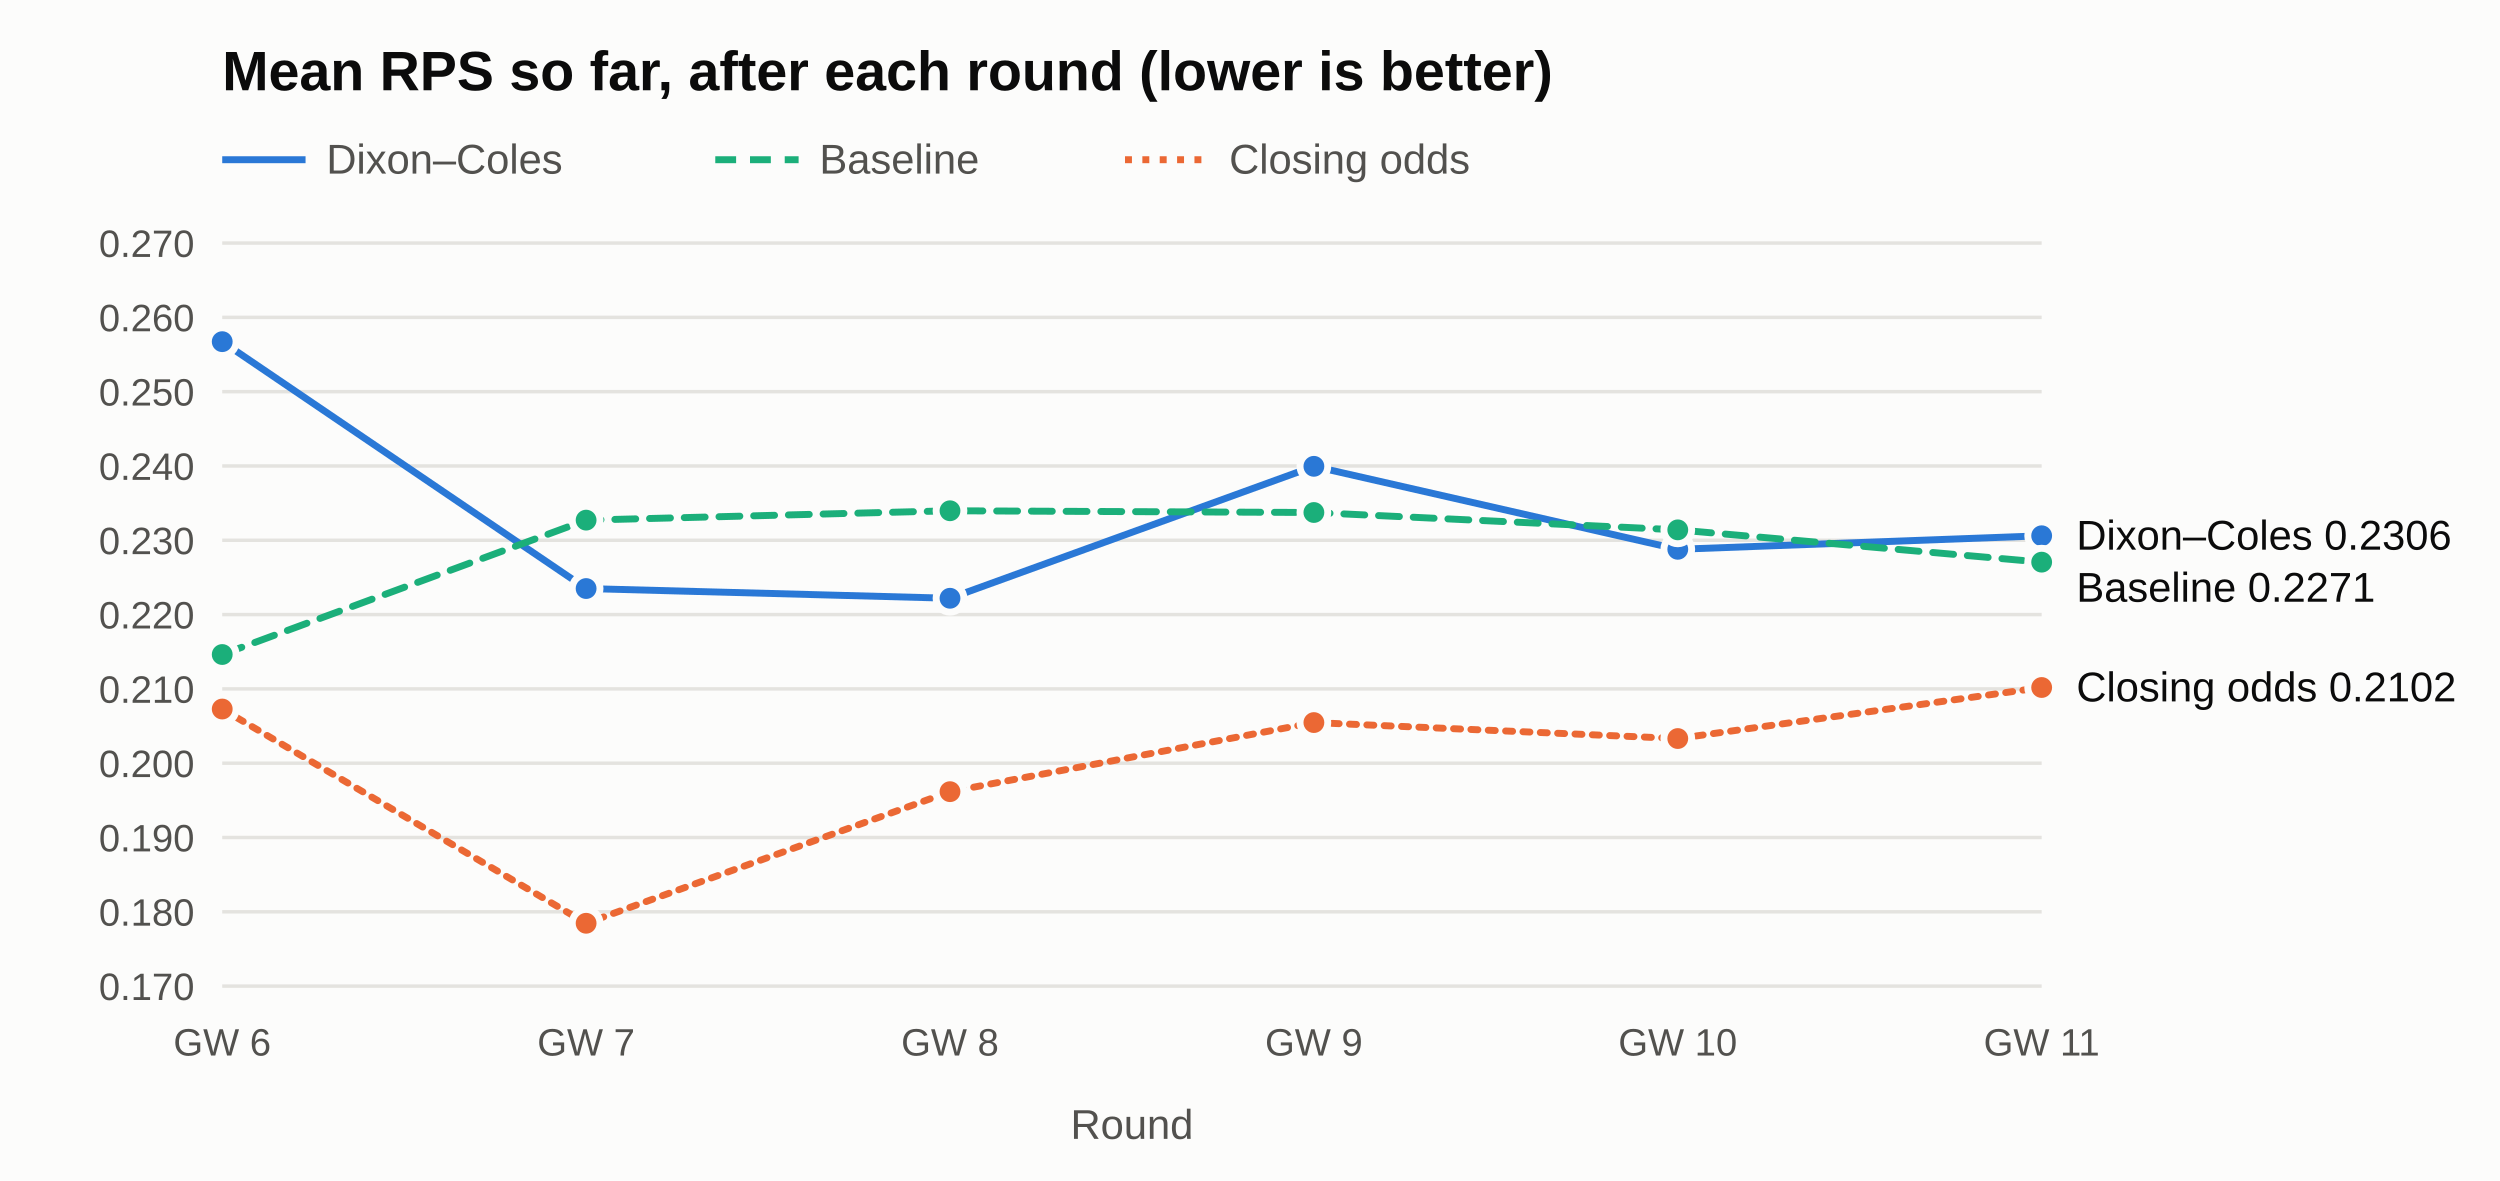
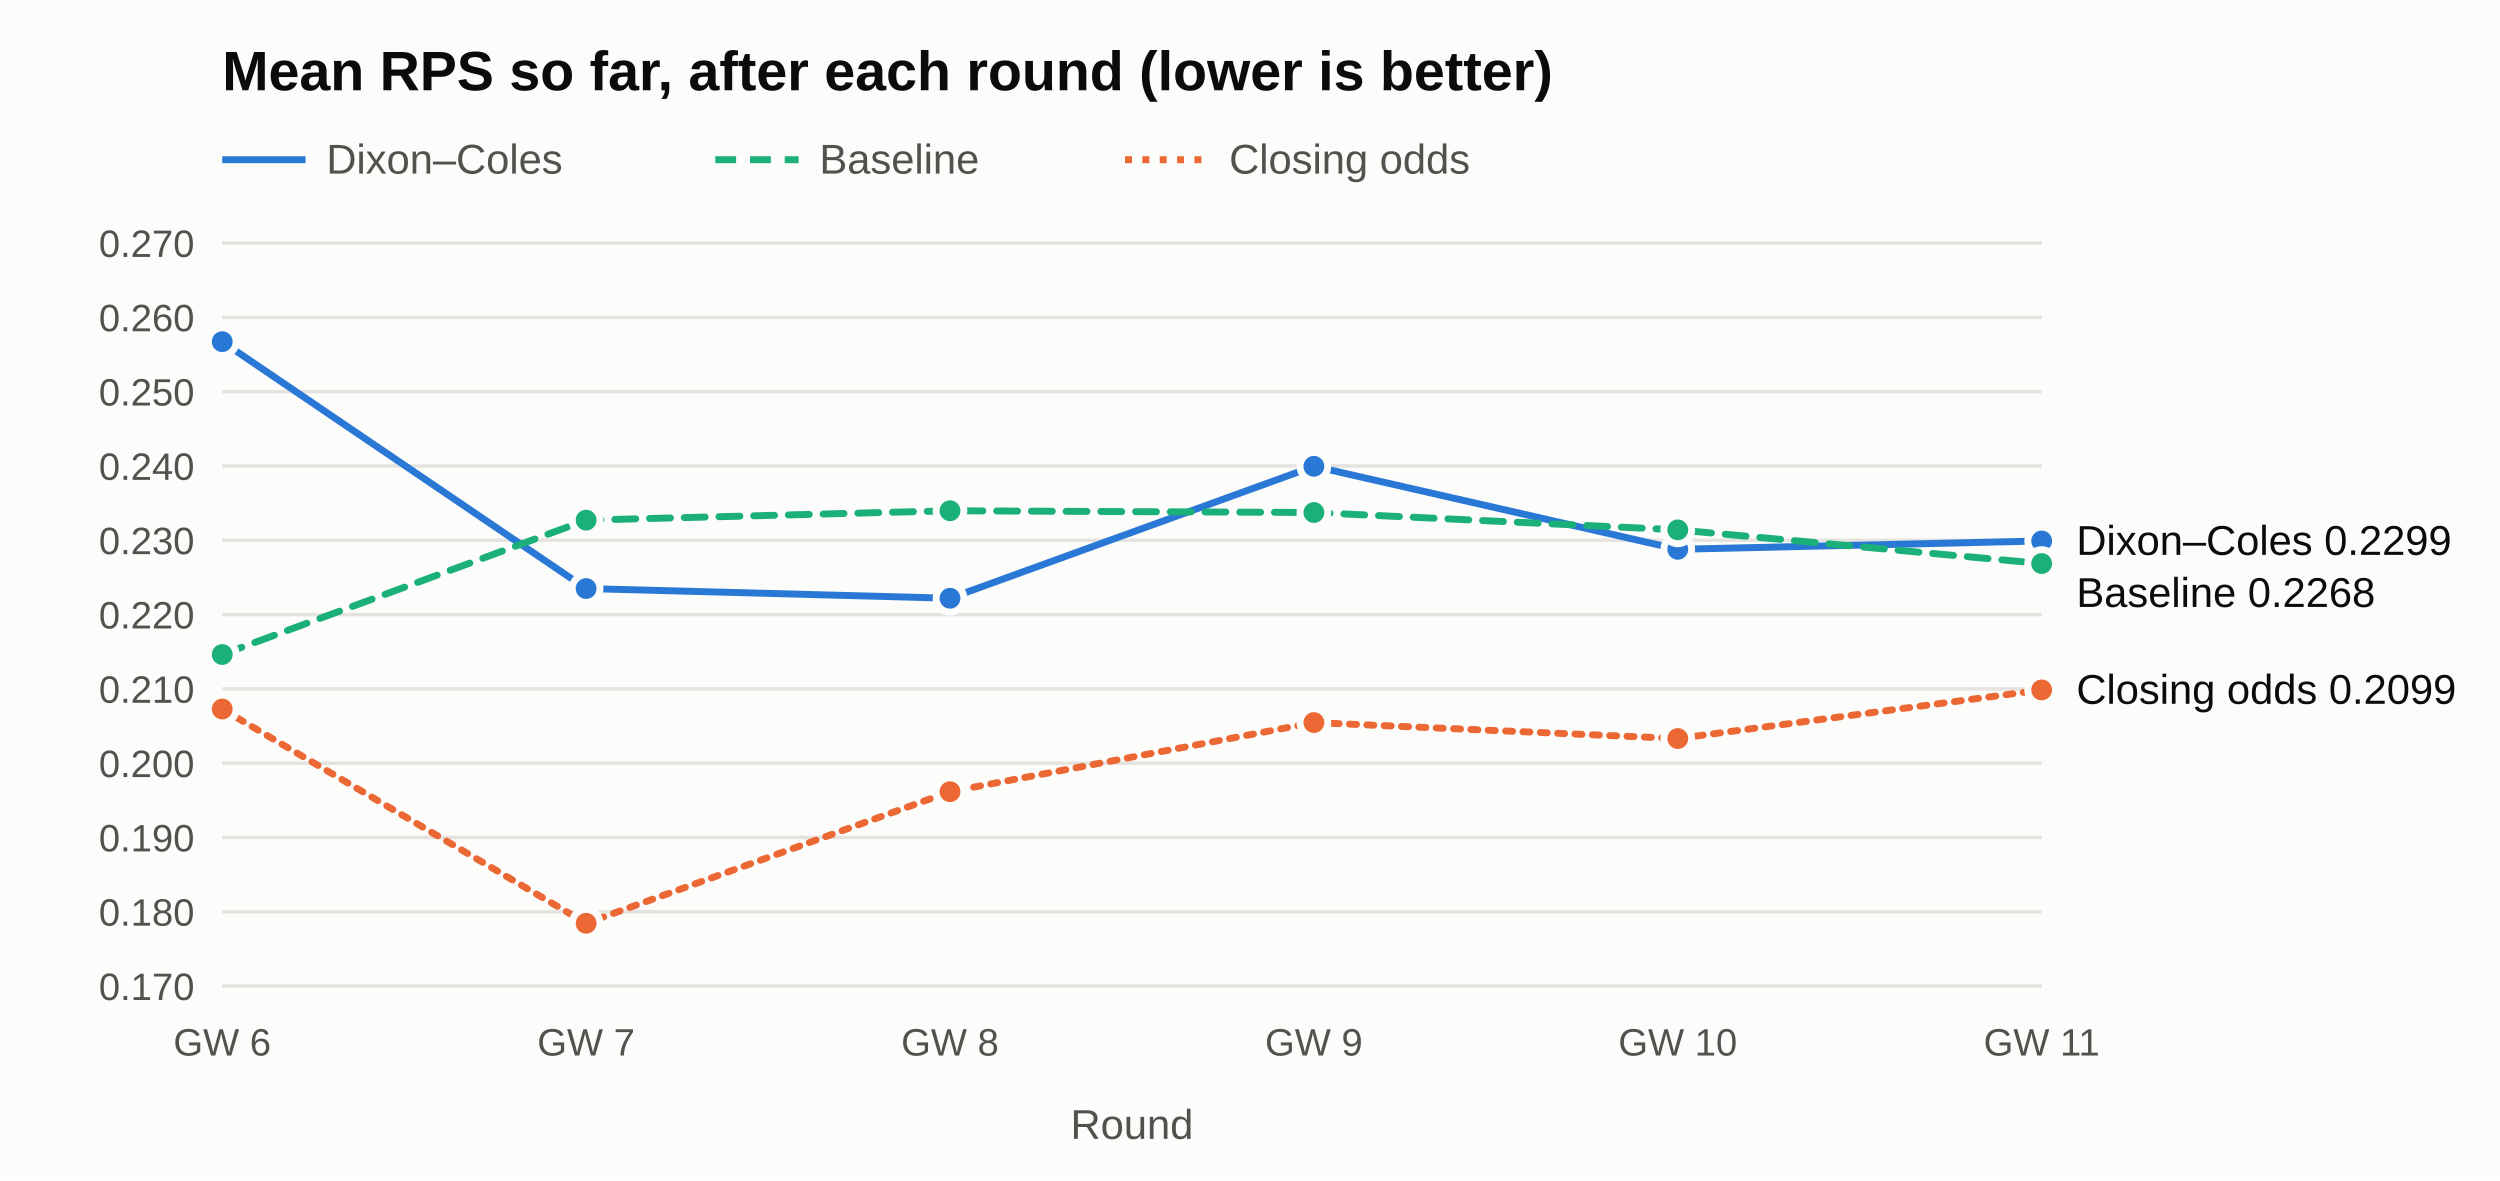
<svg xmlns="http://www.w3.org/2000/svg" width="720" height="340" viewBox="0 0 720 340" role="img" aria-label="Mean RPS so far after each round">
  <rect width="720" height="340" fill="#fcfcfb" />
  <text x="64" y="26" font-family="Segoe UI, Arial, sans-serif" font-size="16" font-weight="600" fill="#0b0b0b">Mean RPS so far, after each round (lower is better)</text>
  <line x1="64" y1="46" x2="88" y2="46" stroke="#2a78d6" stroke-width="2" stroke-dasharray="" />
  <text x="94" y="50" font-family="Segoe UI, Arial, sans-serif" font-size="12" fill="#52514e">Dixon–Coles</text>
  <line x1="206" y1="46" x2="230" y2="46" stroke="#1baf7a" stroke-width="2" stroke-dasharray="6 4" />
  <text x="236" y="50" font-family="Segoe UI, Arial, sans-serif" font-size="12" fill="#52514e">Baseline</text>
  <line x1="324" y1="46" x2="348" y2="46" stroke="#eb6834" stroke-width="2" stroke-dasharray="2 3" />
  <text x="354" y="50" font-family="Segoe UI, Arial, sans-serif" font-size="12" fill="#52514e">Closing odds</text>
  <line x1="64" y1="284.0" x2="588" y2="284.0" stroke="#e4e3df" stroke-width="1" />
  <text x="56" y="288.0" text-anchor="end" font-family="Segoe UI, Arial, sans-serif" font-size="11" fill="#52514e">0.170</text>
  <line x1="64" y1="262.6" x2="588" y2="262.6" stroke="#e4e3df" stroke-width="1" />
  <text x="56" y="266.6" text-anchor="end" font-family="Segoe UI, Arial, sans-serif" font-size="11" fill="#52514e">0.180</text>
  <line x1="64" y1="241.2" x2="588" y2="241.2" stroke="#e4e3df" stroke-width="1" />
  <text x="56" y="245.2" text-anchor="end" font-family="Segoe UI, Arial, sans-serif" font-size="11" fill="#52514e">0.190</text>
  <line x1="64" y1="219.8" x2="588" y2="219.8" stroke="#e4e3df" stroke-width="1" />
  <text x="56" y="223.8" text-anchor="end" font-family="Segoe UI, Arial, sans-serif" font-size="11" fill="#52514e">0.200</text>
  <line x1="64" y1="198.4" x2="588" y2="198.4" stroke="#e4e3df" stroke-width="1" />
  <text x="56" y="202.4" text-anchor="end" font-family="Segoe UI, Arial, sans-serif" font-size="11" fill="#52514e">0.210</text>
  <line x1="64" y1="177.0" x2="588" y2="177.0" stroke="#e4e3df" stroke-width="1" />
  <text x="56" y="181.0" text-anchor="end" font-family="Segoe UI, Arial, sans-serif" font-size="11" fill="#52514e">0.220</text>
  <line x1="64" y1="155.6" x2="588" y2="155.6" stroke="#e4e3df" stroke-width="1" />
  <text x="56" y="159.6" text-anchor="end" font-family="Segoe UI, Arial, sans-serif" font-size="11" fill="#52514e">0.230</text>
  <line x1="64" y1="134.2" x2="588" y2="134.2" stroke="#e4e3df" stroke-width="1" />
  <text x="56" y="138.2" text-anchor="end" font-family="Segoe UI, Arial, sans-serif" font-size="11" fill="#52514e">0.240</text>
  <line x1="64" y1="112.8" x2="588" y2="112.8" stroke="#e4e3df" stroke-width="1" />
  <text x="56" y="116.8" text-anchor="end" font-family="Segoe UI, Arial, sans-serif" font-size="11" fill="#52514e">0.250</text>
  <line x1="64" y1="91.4" x2="588" y2="91.4" stroke="#e4e3df" stroke-width="1" />
  <text x="56" y="95.4" text-anchor="end" font-family="Segoe UI, Arial, sans-serif" font-size="11" fill="#52514e">0.260</text>
  <line x1="64" y1="70.0" x2="588" y2="70.0" stroke="#e4e3df" stroke-width="1" />
  <text x="56" y="74.0" text-anchor="end" font-family="Segoe UI, Arial, sans-serif" font-size="11" fill="#52514e">0.270</text>
  <text x="64.0" y="304" text-anchor="middle" font-family="Segoe UI, Arial, sans-serif" font-size="11" fill="#52514e">GW 6</text>
  <text x="168.8" y="304" text-anchor="middle" font-family="Segoe UI, Arial, sans-serif" font-size="11" fill="#52514e">GW 7</text>
  <text x="273.6" y="304" text-anchor="middle" font-family="Segoe UI, Arial, sans-serif" font-size="11" fill="#52514e">GW 8</text>
  <text x="378.4" y="304" text-anchor="middle" font-family="Segoe UI, Arial, sans-serif" font-size="11" fill="#52514e">GW 9</text>
  <text x="483.2" y="304" text-anchor="middle" font-family="Segoe UI, Arial, sans-serif" font-size="11" fill="#52514e">GW 10</text>
  <text x="588.0" y="304" text-anchor="middle" font-family="Segoe UI, Arial, sans-serif" font-size="11" fill="#52514e">GW 11</text>
  <text x="326.0" y="328" text-anchor="middle" font-family="Segoe UI, Arial, sans-serif" font-size="12" fill="#52514e">Round</text>
-   <polyline points="64.0,98.4 168.8,169.5 273.6,172.3 378.4,134.3 483.2,158.2 588.0,154.3" fill="none" stroke="#2a78d6" stroke-width="2" stroke-dasharray="" stroke-linejoin="round" stroke-linecap="round" />
+   <polyline points="64.0,98.4 168.8,169.5 273.6,172.3 378.4,134.3 483.2,158.2 588.0,155.8" fill="none" stroke="#2a78d6" stroke-width="2" stroke-dasharray="" stroke-linejoin="round" stroke-linecap="round" />
  <circle cx="64.0" cy="98.4" r="4" fill="#2a78d6" stroke="#fcfcfb" stroke-width="2" />
  <circle cx="168.8" cy="169.5" r="4" fill="#2a78d6" stroke="#fcfcfb" stroke-width="2" />
  <circle cx="273.6" cy="172.3" r="4" fill="#2a78d6" stroke="#fcfcfb" stroke-width="2" />
  <circle cx="378.4" cy="134.3" r="4" fill="#2a78d6" stroke="#fcfcfb" stroke-width="2" />
  <circle cx="483.2" cy="158.2" r="4" fill="#2a78d6" stroke="#fcfcfb" stroke-width="2" />
-   <circle cx="588.0" cy="154.3" r="4" fill="#2a78d6" stroke="#fcfcfb" stroke-width="2" />
-   <polyline points="64.0,188.5 168.8,149.8 273.6,147.1 378.4,147.6 483.2,152.6 588.0,161.9" fill="none" stroke="#1baf7a" stroke-width="2" stroke-dasharray="6 4" stroke-linejoin="round" stroke-linecap="round" />
+   <circle cx="588.0" cy="155.8" r="4" fill="#2a78d6" stroke="#fcfcfb" stroke-width="2" />
+   <polyline points="64.0,188.5 168.8,149.8 273.6,147.1 378.4,147.6 483.2,152.6 588.0,162.3" fill="none" stroke="#1baf7a" stroke-width="2" stroke-dasharray="6 4" stroke-linejoin="round" stroke-linecap="round" />
  <circle cx="64.0" cy="188.5" r="4" fill="#1baf7a" stroke="#fcfcfb" stroke-width="2" />
  <circle cx="168.8" cy="149.8" r="4" fill="#1baf7a" stroke="#fcfcfb" stroke-width="2" />
  <circle cx="273.6" cy="147.1" r="4" fill="#1baf7a" stroke="#fcfcfb" stroke-width="2" />
  <circle cx="378.4" cy="147.6" r="4" fill="#1baf7a" stroke="#fcfcfb" stroke-width="2" />
  <circle cx="483.2" cy="152.6" r="4" fill="#1baf7a" stroke="#fcfcfb" stroke-width="2" />
-   <circle cx="588.0" cy="161.9" r="4" fill="#1baf7a" stroke="#fcfcfb" stroke-width="2" />
-   <polyline points="64.0,204.2 168.8,265.9 273.6,228.0 378.4,208.1 483.2,212.7 588.0,198.0" fill="none" stroke="#eb6834" stroke-width="2" stroke-dasharray="2 3" stroke-linejoin="round" stroke-linecap="round" />
+   <circle cx="588.0" cy="162.3" r="4" fill="#1baf7a" stroke="#fcfcfb" stroke-width="2" />
+   <polyline points="64.0,204.2 168.8,265.9 273.6,228.0 378.4,208.1 483.2,212.7 588.0,198.7" fill="none" stroke="#eb6834" stroke-width="2" stroke-dasharray="2 3" stroke-linejoin="round" stroke-linecap="round" />
  <circle cx="64.0" cy="204.2" r="4" fill="#eb6834" stroke="#fcfcfb" stroke-width="2" />
  <circle cx="168.8" cy="265.9" r="4" fill="#eb6834" stroke="#fcfcfb" stroke-width="2" />
  <circle cx="273.6" cy="228.0" r="4" fill="#eb6834" stroke="#fcfcfb" stroke-width="2" />
  <circle cx="378.4" cy="208.1" r="4" fill="#eb6834" stroke="#fcfcfb" stroke-width="2" />
  <circle cx="483.2" cy="212.7" r="4" fill="#eb6834" stroke="#fcfcfb" stroke-width="2" />
-   <circle cx="588.0" cy="198.0" r="4" fill="#eb6834" stroke="#fcfcfb" stroke-width="2" />
-   <text x="598" y="158.3" font-family="Segoe UI, Arial, sans-serif" font-size="12" fill="#0b0b0b">Dixon–Coles 0.2306</text>
-   <text x="598" y="173.3" font-family="Segoe UI, Arial, sans-serif" font-size="12" fill="#0b0b0b">Baseline 0.2271</text>
-   <text x="598" y="202.0" font-family="Segoe UI, Arial, sans-serif" font-size="12" fill="#0b0b0b">Closing odds 0.2102</text>
+   <circle cx="588.0" cy="198.7" r="4" fill="#eb6834" stroke="#fcfcfb" stroke-width="2" />
+   <text x="598" y="159.8" font-family="Segoe UI, Arial, sans-serif" font-size="12" fill="#0b0b0b">Dixon–Coles 0.2299</text>
+   <text x="598" y="174.8" font-family="Segoe UI, Arial, sans-serif" font-size="12" fill="#0b0b0b">Baseline 0.2268</text>
+   <text x="598" y="202.7" font-family="Segoe UI, Arial, sans-serif" font-size="12" fill="#0b0b0b">Closing odds 0.2099</text>
</svg>
